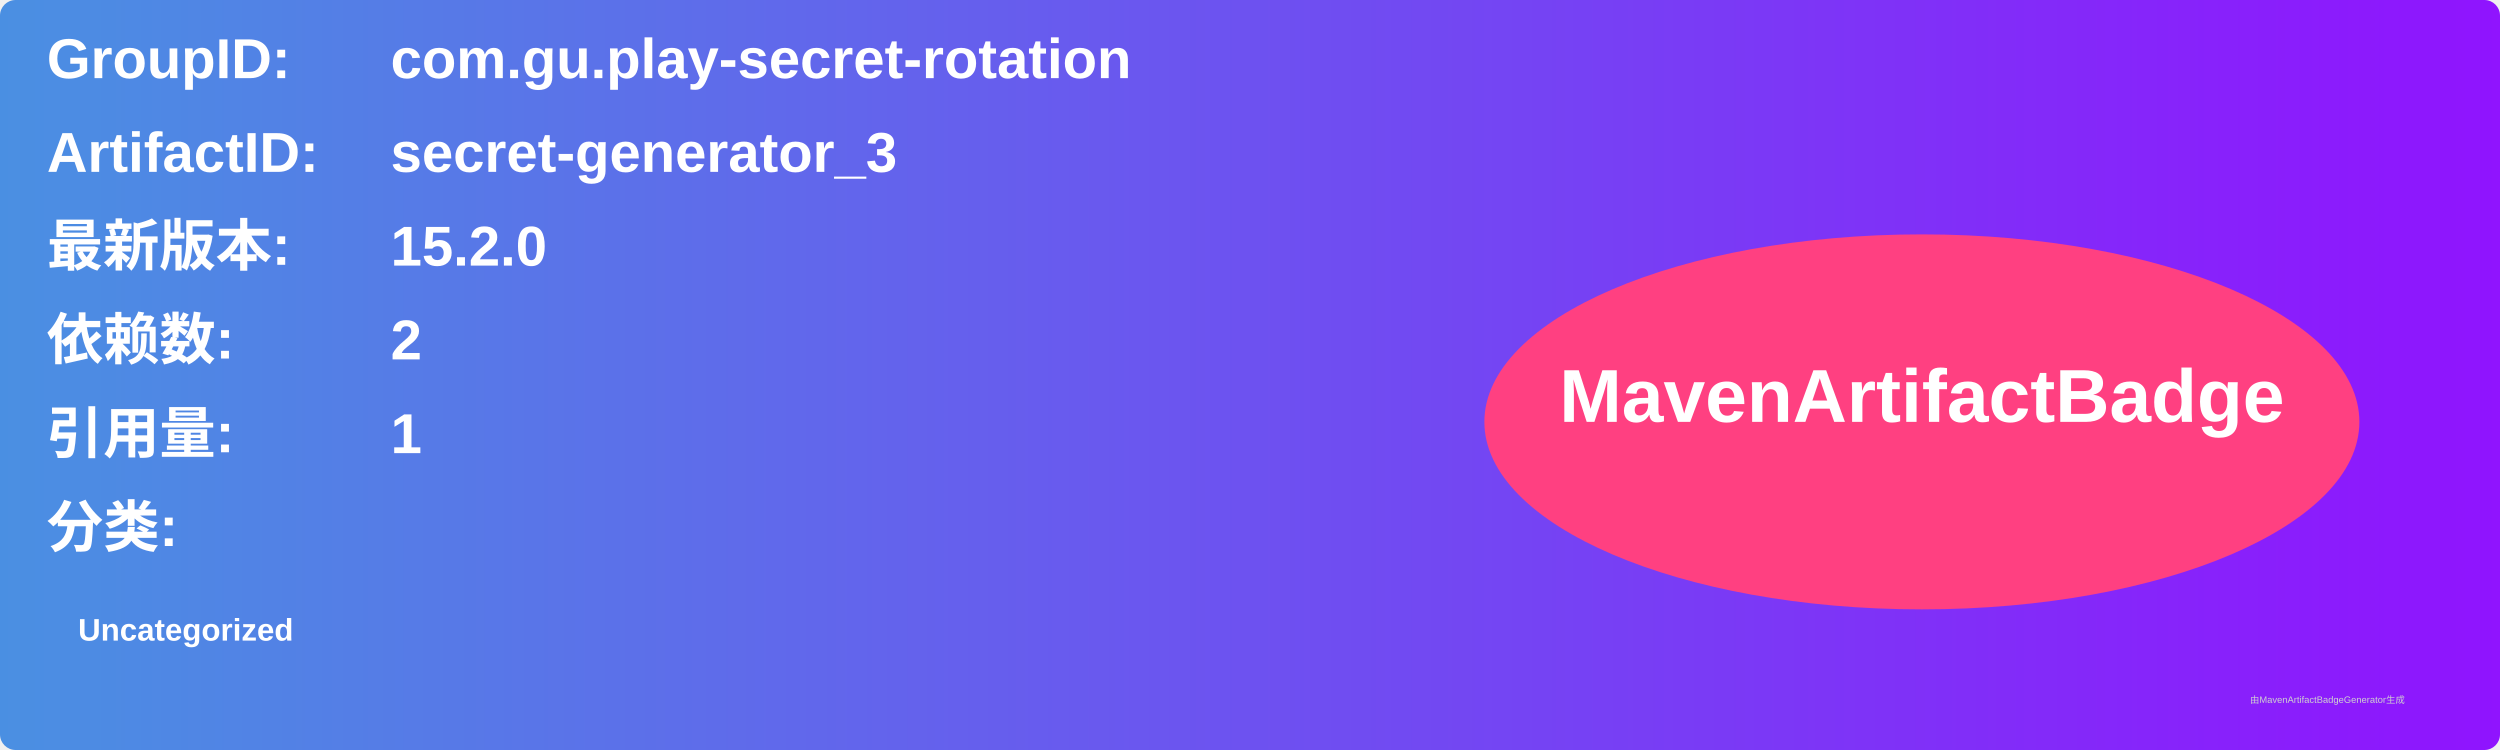
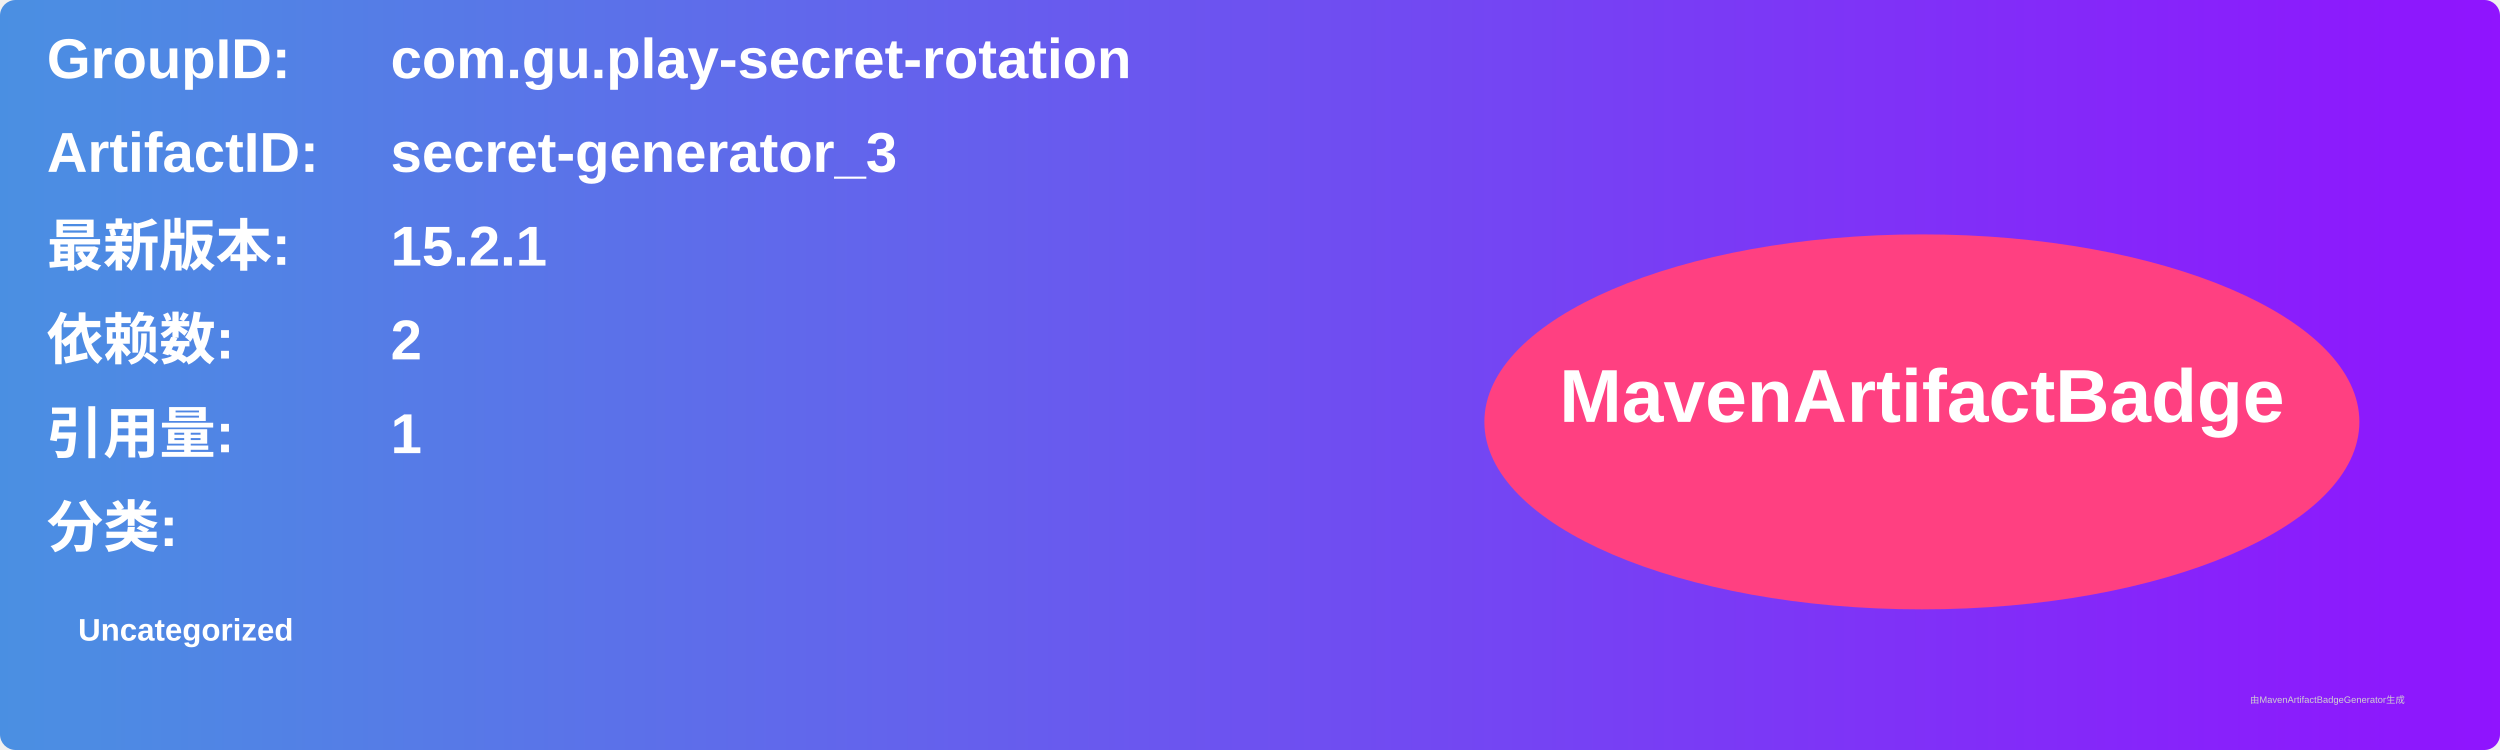
<svg xmlns="http://www.w3.org/2000/svg" width="800" height="240" viewBox="0 0 800 240">
  <linearGradient id="grad" x1="0%" y1="0%" x2="100%" y2="0%">
    <stop offset="0%" stop-color="#4a90e2" />
    <stop offset="100%" stop-color="#9013fe" />
  </linearGradient>
  <rect width="100%" height="100%" rx="5" ry="5" fill="url(#grad)" />
  <g transform="translate(15, 15)">
    <text x="0" y="10" font-family="Arial" font-size="18" fill="white" font-weight="bold" width="260">GroupID:</text>
    <text x="110" y="10" font-family="Arial" font-size="18" fill="white" font-weight="bold" width="460">com.gu.play-secret-rotation</text>
    <text x="0" y="40" font-family="Arial" font-size="18" fill="white" font-weight="bold" width="260">ArtifactID:</text>
    <text x="110" y="40" font-family="Arial" font-size="18" fill="white" font-weight="bold" width="460">secret-generator_3</text>
    <text x="0" y="70" font-family="Arial" font-size="18" fill="white" font-weight="bold">最新版本:</text>
    <text x="110" y="70" font-family="Arial" font-size="18" fill="white" font-weight="bold">
-       <tspan font-weight="bold">15.2.0</tspan>
+       <tspan font-weight="bold">15.2.1</tspan>
    </text>
    <text x="0" y="100" font-family="Arial" font-size="18" fill="white" font-weight="bold">依赖数: </text>
    <text x="110" y="100" font-family="Arial" font-size="18" fill="white">
      <tspan font-weight="bold">2</tspan>
    </text>
    <text x="0" y="130" font-family="Arial" font-size="18" fill="white" font-weight="bold">引用量: </text>
    <text x="110" y="130" font-family="Arial" font-size="18" fill="white">
      <tspan font-weight="bold">1</tspan>
    </text>
    <text x="0" y="160" font-family="Arial" font-size="18" fill="white" font-weight="bold">分类:</text>
    <text x="10" y="190" font-family="Arial" font-size="10" fill="white">
      <tspan font-weight="bold">Uncategorized</tspan>
    </text>
    <ellipse cx="600" cy="120" rx="140" ry="60" fill="#ff4081" />
    <text x="600" y="120" text-anchor="middle" font-family="Arial" font-size="24" fill="white" font-weight="bold">MavenArtifactBadge</text>
  </g>
  <text x="720" y="225" font-family="Arial" font-size="3" fill="#d0d0d0">由MavenArtifactBadgeGenerator生成</text>
</svg>
